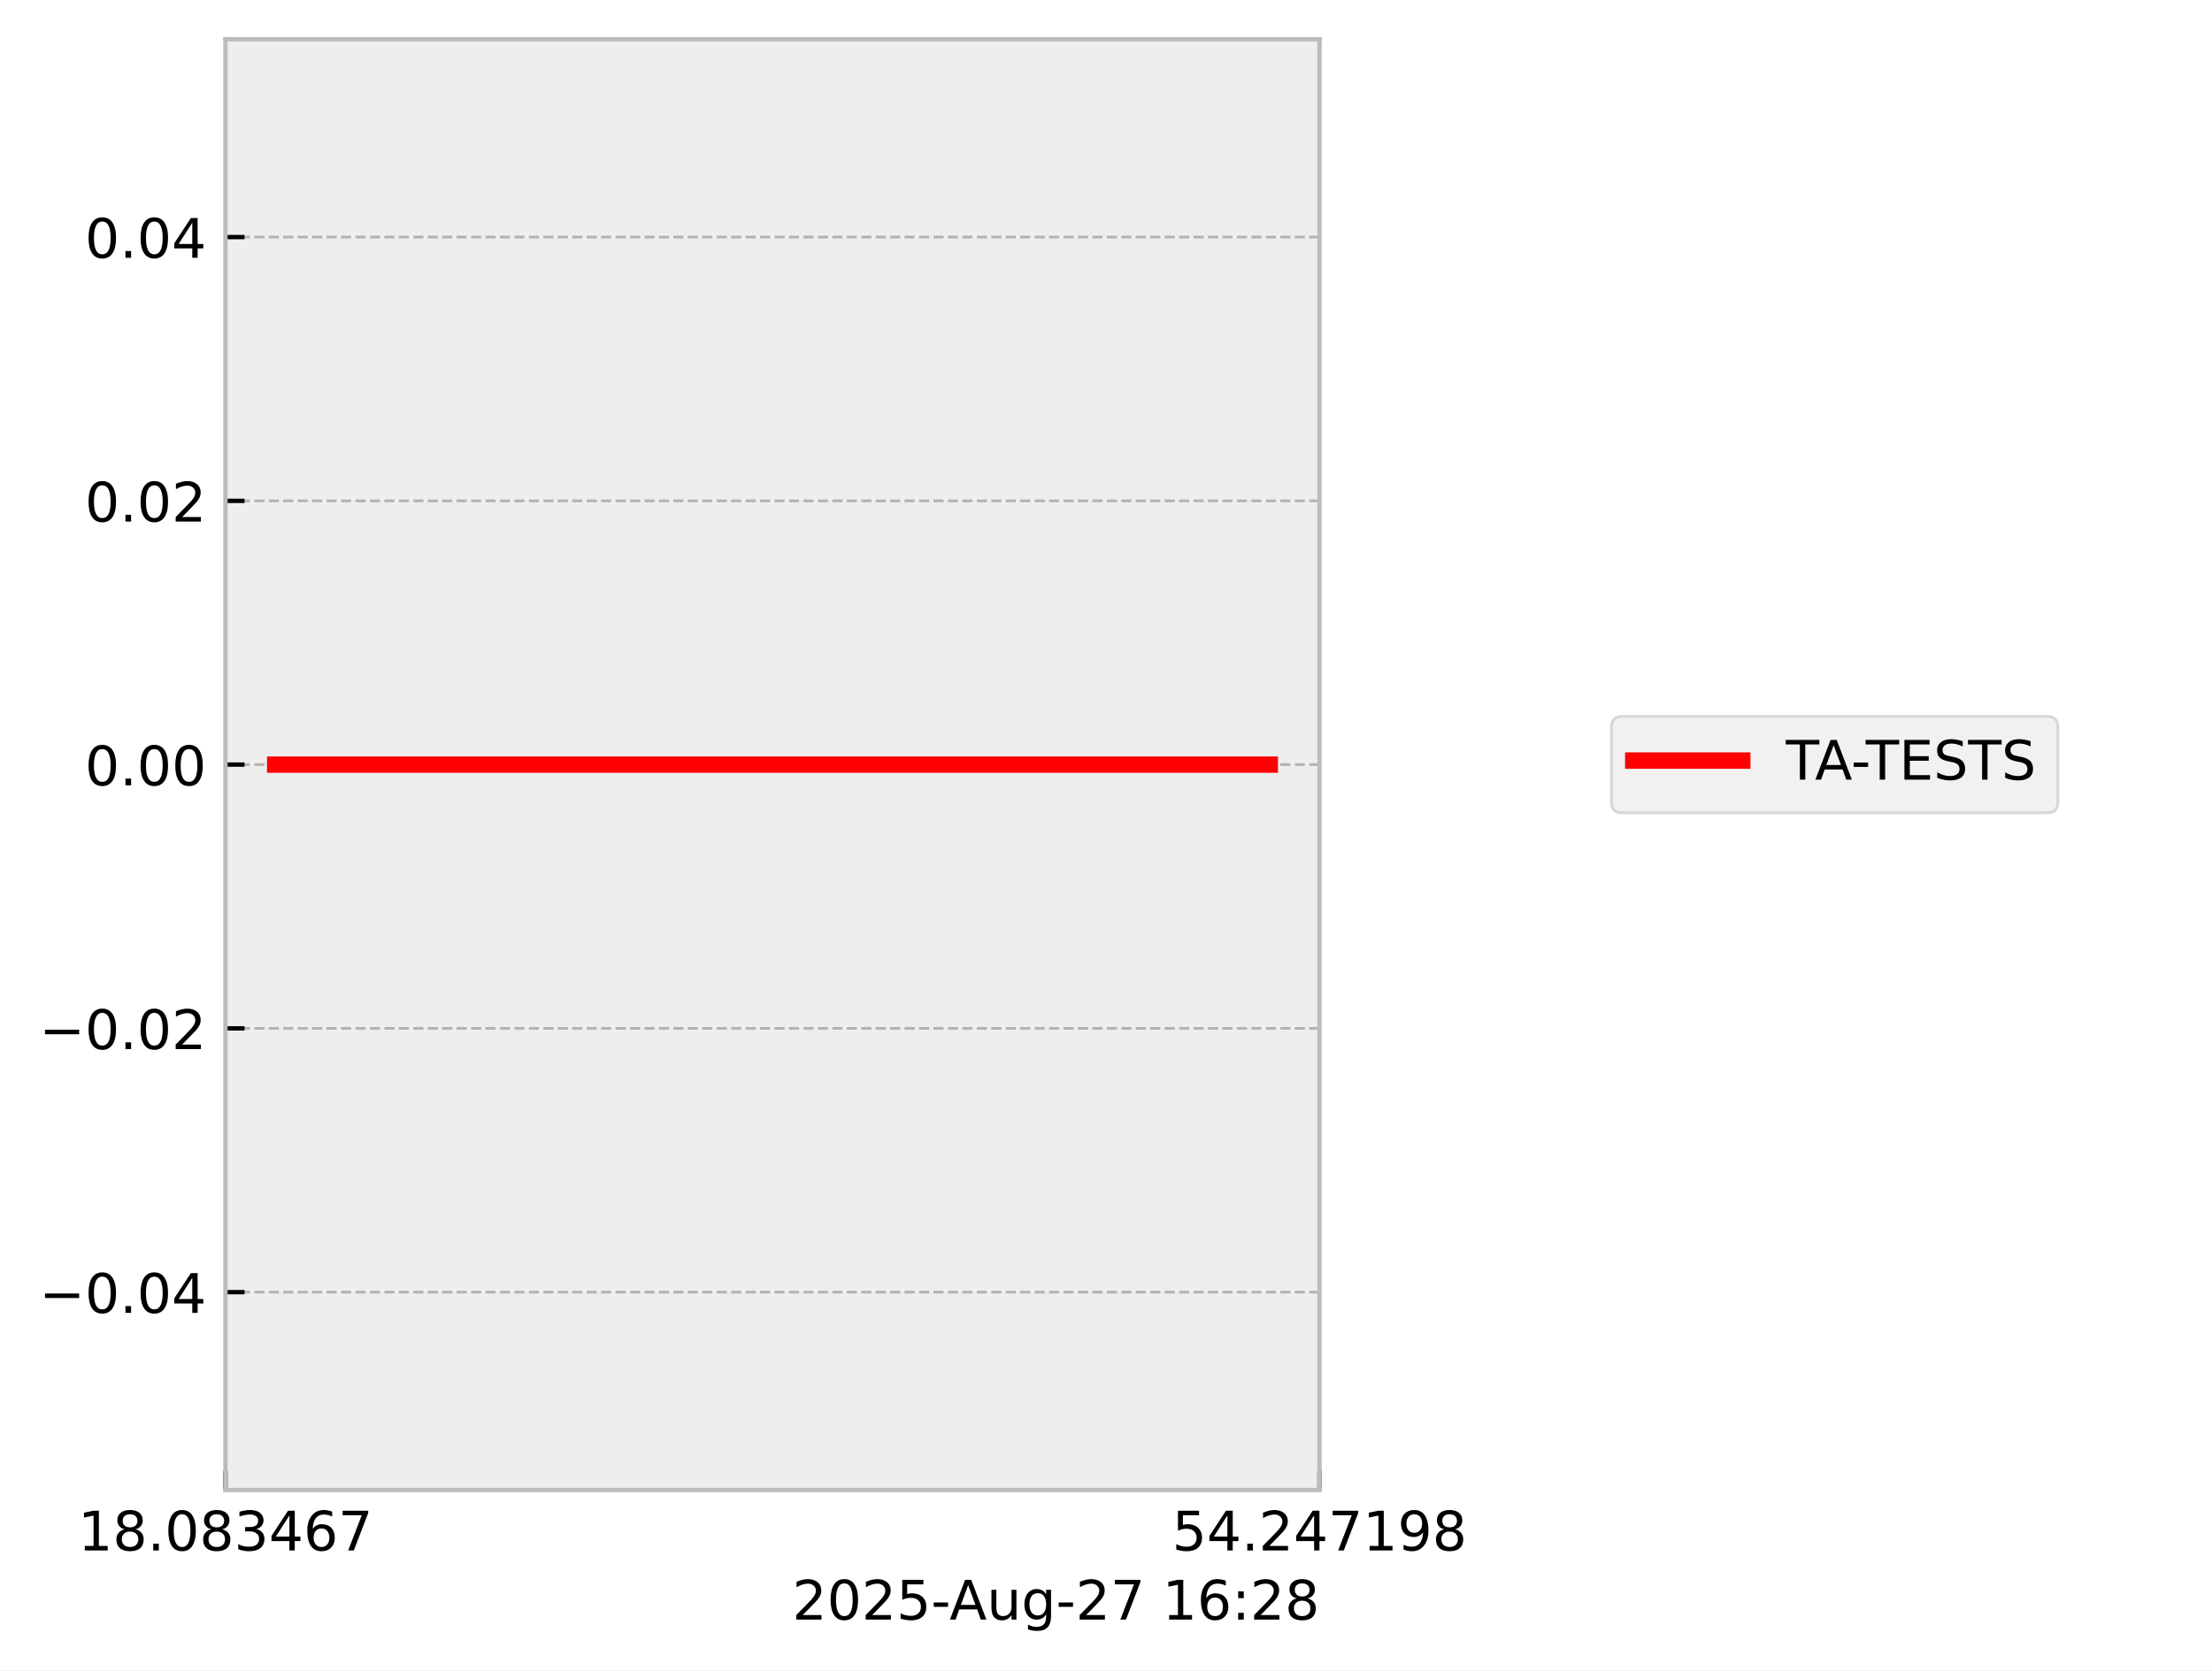
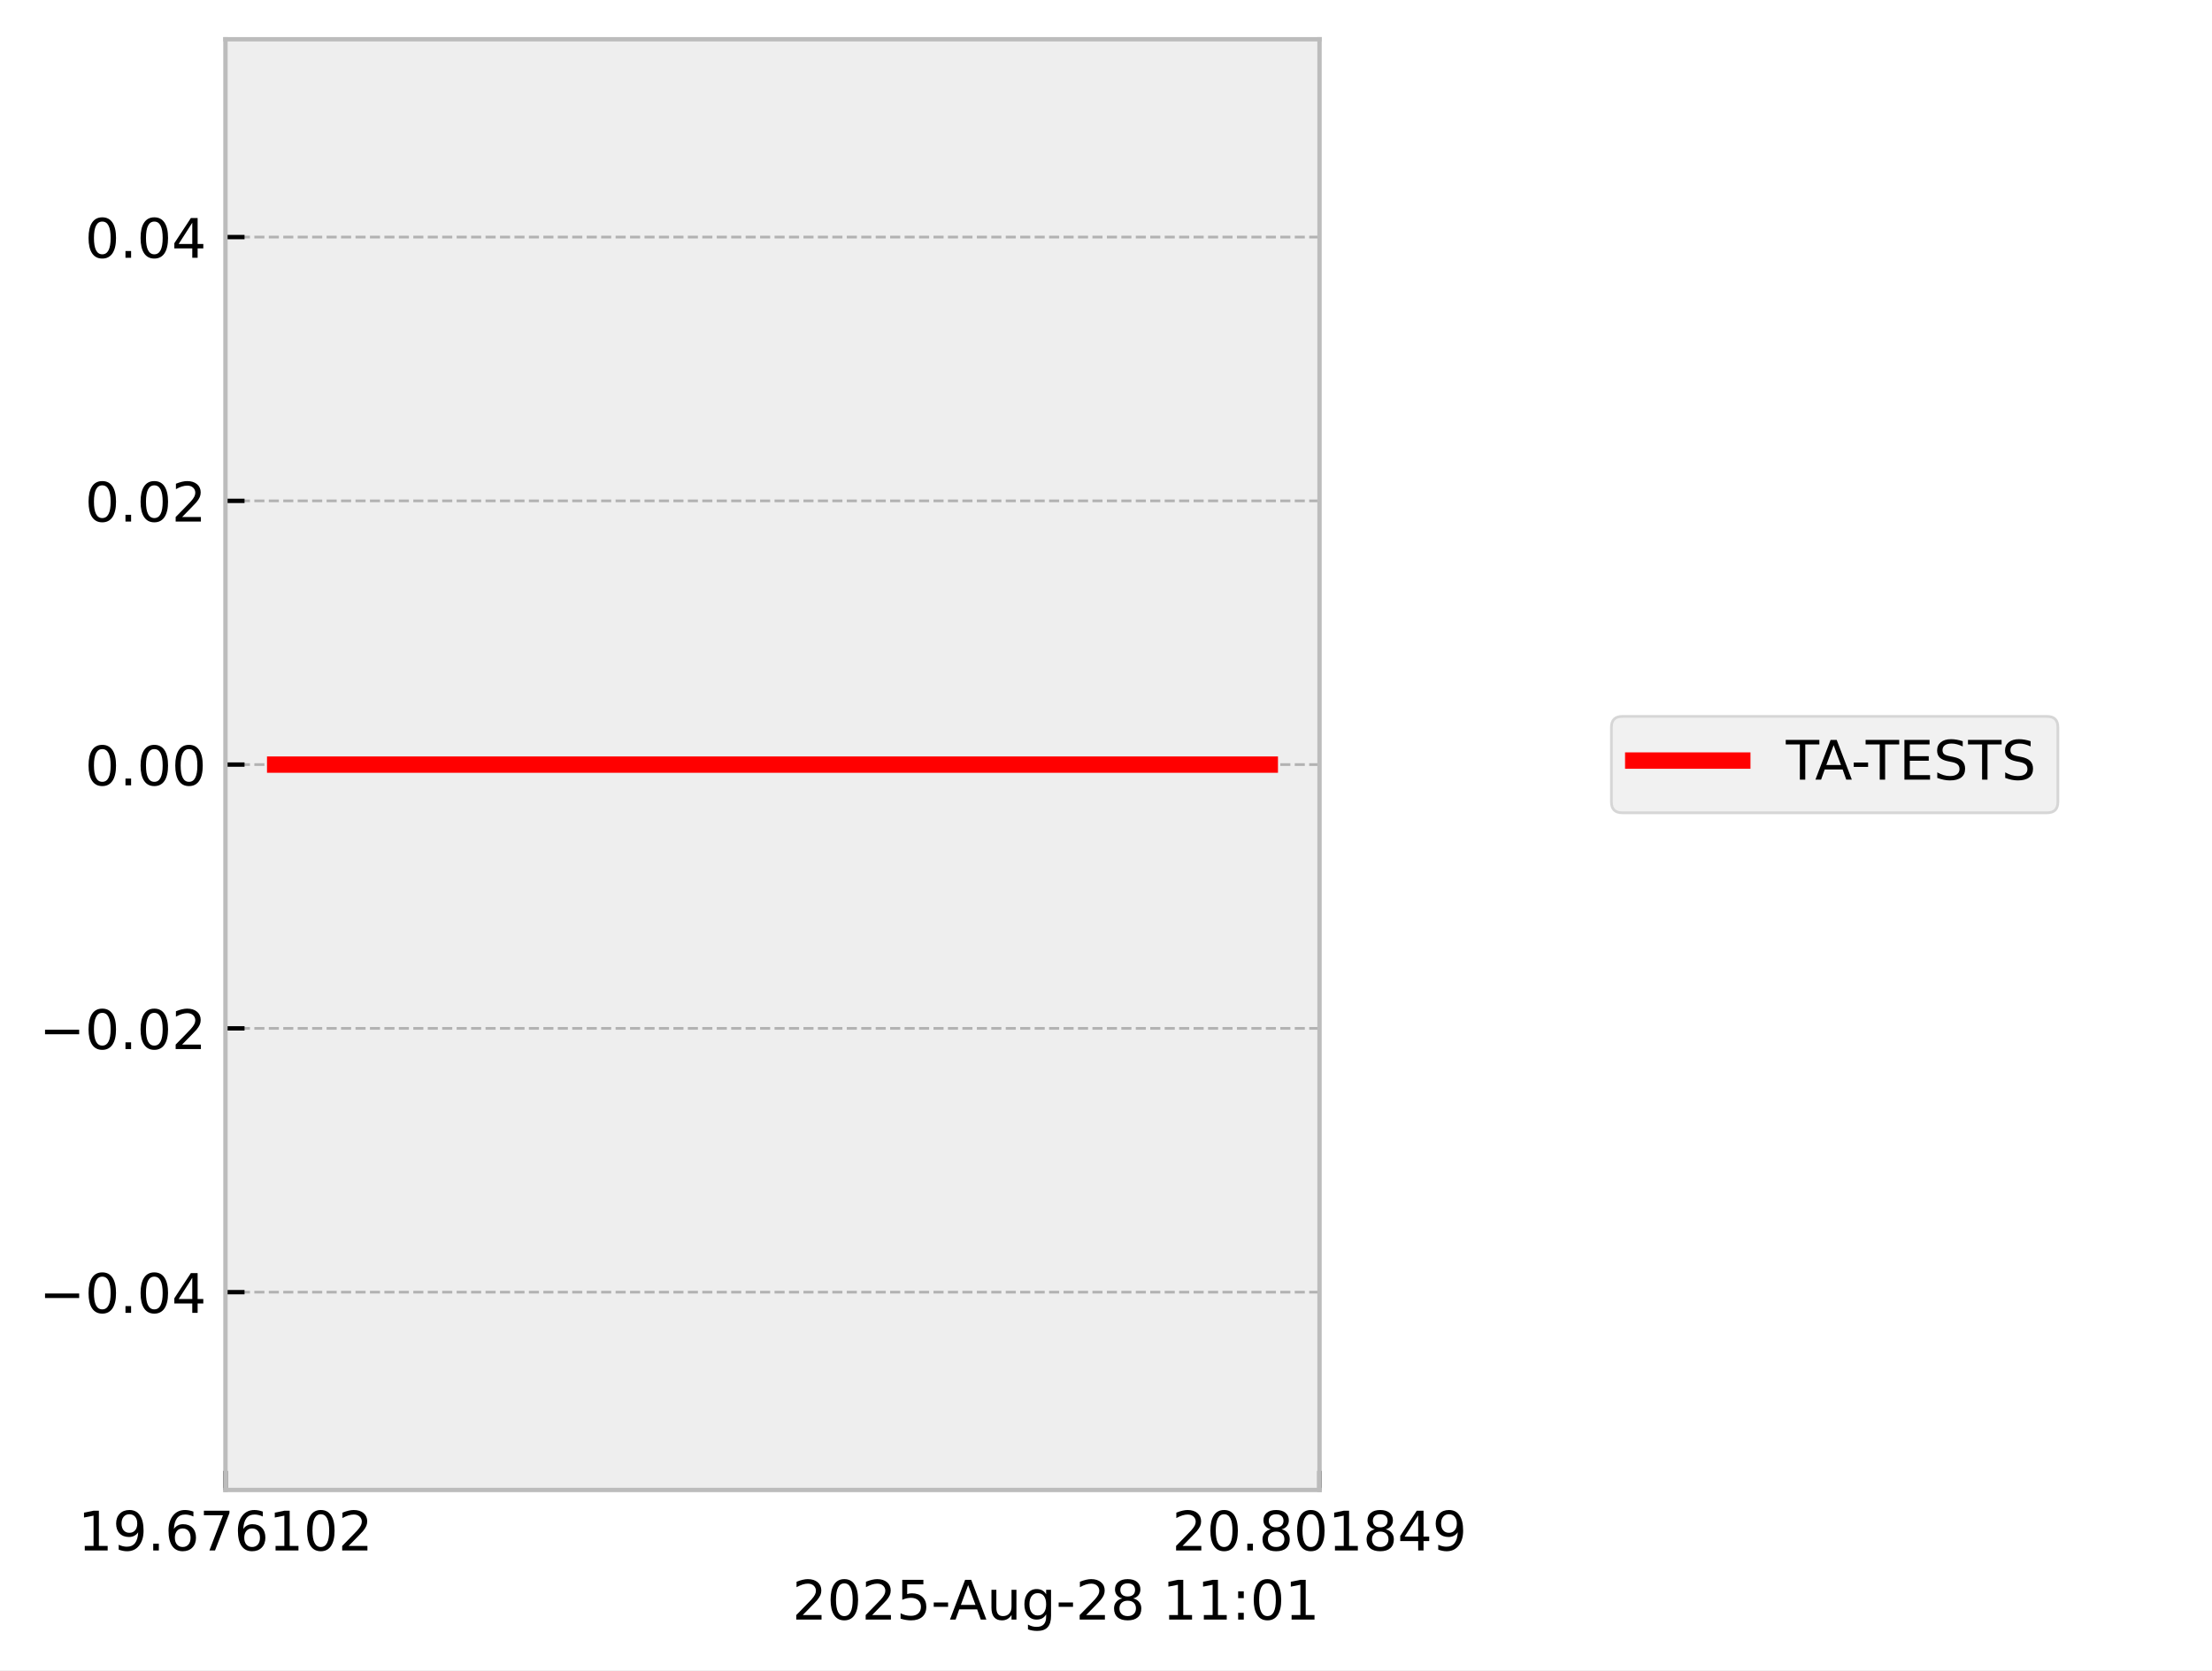
<svg xmlns="http://www.w3.org/2000/svg" xmlns:xlink="http://www.w3.org/1999/xlink" width="405.665pt" height="306.368pt" viewBox="0 0 405.665 306.368" version="1.1">
  <defs>
    <style type="text/css">*{stroke-linejoin: round; stroke-linecap: butt}</style>
  </defs>
  <g id="figure_1">
    <g id="patch_1">
      <path d="M 0 306.368  L 405.665 306.368  L 405.665 0  L 0 0  z " style="fill: #ffffff" />
    </g>
    <g id="axes_1">
      <g id="patch_2">
        <path d="M 41.345 273.312  L 241.991 273.312  L 241.991 7.2  L 41.345 7.2  z " style="fill: #eeeeee" />
      </g>
      <g id="matplotlib.axis_1">
        <g id="xtick_1">
          <g id="line2d_1">
-             <path d="M 41.345 273.312  L 41.345 7.2  " clip-path="url(#p5c798c0b5b)" style="fill: none; stroke-dasharray: 1.85,0.8; stroke-dashoffset: 0; stroke: #b2b2b2; stroke-width: 0.5" />
+             <path d="M 41.345 273.312  L 41.345 7.2  " clip-path="url(#p7025070e05)" style="fill: none; stroke-dasharray: 1.85,0.8; stroke-dashoffset: 0; stroke: #b2b2b2; stroke-width: 0.5" />
          </g>
          <g id="line2d_2">
            <defs>
-               <path id="m43f25268bc" d="M 0 0  L 0 -3.5  " style="stroke: #000000; stroke-width: 0.8" />
-             </defs>
-             <g>
-               <use xlink:href="#m43f25268bc" x="41.345" y="273.312" style="stroke: #000000; stroke-width: 0.8" />
+               <path id="m7e6324fd14" d="M 0 0  L 0 -3.5  " style="stroke: #000000; stroke-width: 0.8" />
+             </defs>
+             <g>
+               <use xlink:href="#m7e6324fd14" x="41.345" y="273.312" style="stroke: #000000; stroke-width: 0.8" />
            </g>
          </g>
          <g id="text_1">
            <g transform="translate(14.30625 284.4104) scale(0.1 -0.1)">
              <defs>
                <path id="DejaVuSans-31" d="M 794 531  L 1825 531  L 1825 4091  L 703 3866  L 703 4441  L 1819 4666  L 2450 4666  L 2450 531  L 3481 531  L 3481 0  L 794 0  L 794 531  z " transform="scale(0.015625)" />
-                 <path id="DejaVuSans-38" d="M 2034 2216  Q 1584 2216 1326 1975  Q 1069 1734 1069 1313  Q 1069 891 1326 650  Q 1584 409 2034 409  Q 2484 409 2743 651  Q 3003 894 3003 1313  Q 3003 1734 2745 1975  Q 2488 2216 2034 2216  z M 1403 2484  Q 997 2584 770 2862  Q 544 3141 544 3541  Q 544 4100 942 4425  Q 1341 4750 2034 4750  Q 2731 4750 3128 4425  Q 3525 4100 3525 3541  Q 3525 3141 3298 2862  Q 3072 2584 2669 2484  Q 3125 2378 3379 2068  Q 3634 1759 3634 1313  Q 3634 634 3220 271  Q 2806 -91 2034 -91  Q 1263 -91 848 271  Q 434 634 434 1313  Q 434 1759 690 2068  Q 947 2378 1403 2484  z M 1172 3481  Q 1172 3119 1398 2916  Q 1625 2713 2034 2713  Q 2441 2713 2670 2916  Q 2900 3119 2900 3481  Q 2900 3844 2670 4047  Q 2441 4250 2034 4250  Q 1625 4250 1398 4047  Q 1172 3844 1172 3481  z " transform="scale(0.015625)" />
+                 <path id="DejaVuSans-39" d="M 703 97  L 703 672  Q 941 559 1184 500  Q 1428 441 1663 441  Q 2288 441 2617 861  Q 2947 1281 2994 2138  Q 2813 1869 2534 1725  Q 2256 1581 1919 1581  Q 1219 1581 811 2004  Q 403 2428 403 3163  Q 403 3881 828 4315  Q 1253 4750 1959 4750  Q 2769 4750 3195 4129  Q 3622 3509 3622 2328  Q 3622 1225 3098 567  Q 2575 -91 1691 -91  Q 1453 -91 1209 -44  Q 966 3 703 97  z M 1959 2075  Q 2384 2075 2632 2365  Q 2881 2656 2881 3163  Q 2881 3666 2632 3958  Q 2384 4250 1959 4250  Q 1534 4250 1286 3958  Q 1038 3666 1038 3163  Q 1038 2656 1286 2365  Q 1534 2075 1959 2075  z " transform="scale(0.015625)" />
                <path id="DejaVuSans-2e" d="M 684 794  L 1344 794  L 1344 0  L 684 0  L 684 794  z " transform="scale(0.015625)" />
-                 <path id="DejaVuSans-30" d="M 2034 4250  Q 1547 4250 1301 3770  Q 1056 3291 1056 2328  Q 1056 1369 1301 889  Q 1547 409 2034 409  Q 2525 409 2770 889  Q 3016 1369 3016 2328  Q 3016 3291 2770 3770  Q 2525 4250 2034 4250  z M 2034 4750  Q 2819 4750 3233 4129  Q 3647 3509 3647 2328  Q 3647 1150 3233 529  Q 2819 -91 2034 -91  Q 1250 -91 836 529  Q 422 1150 422 2328  Q 422 3509 836 4129  Q 1250 4750 2034 4750  z " transform="scale(0.015625)" />
-                 <path id="DejaVuSans-33" d="M 2597 2516  Q 3050 2419 3304 2112  Q 3559 1806 3559 1356  Q 3559 666 3084 287  Q 2609 -91 1734 -91  Q 1441 -91 1130 -33  Q 819 25 488 141  L 488 750  Q 750 597 1062 519  Q 1375 441 1716 441  Q 2309 441 2620 675  Q 2931 909 2931 1356  Q 2931 1769 2642 2001  Q 2353 2234 1838 2234  L 1294 2234  L 1294 2753  L 1863 2753  Q 2328 2753 2575 2939  Q 2822 3125 2822 3475  Q 2822 3834 2567 4026  Q 2313 4219 1838 4219  Q 1578 4219 1281 4162  Q 984 4106 628 3988  L 628 4550  Q 988 4650 1302 4700  Q 1616 4750 1894 4750  Q 2613 4750 3031 4423  Q 3450 4097 3450 3541  Q 3450 3153 3228 2886  Q 3006 2619 2597 2516  z " transform="scale(0.015625)" />
-                 <path id="DejaVuSans-34" d="M 2419 4116  L 825 1625  L 2419 1625  L 2419 4116  z M 2253 4666  L 3047 4666  L 3047 1625  L 3713 1625  L 3713 1100  L 3047 1100  L 3047 0  L 2419 0  L 2419 1100  L 313 1100  L 313 1709  L 2253 4666  z " transform="scale(0.015625)" />
                <path id="DejaVuSans-36" d="M 2113 2584  Q 1688 2584 1439 2293  Q 1191 2003 1191 1497  Q 1191 994 1439 701  Q 1688 409 2113 409  Q 2538 409 2786 701  Q 3034 994 3034 1497  Q 3034 2003 2786 2293  Q 2538 2584 2113 2584  z M 3366 4563  L 3366 3988  Q 3128 4100 2886 4159  Q 2644 4219 2406 4219  Q 1781 4219 1451 3797  Q 1122 3375 1075 2522  Q 1259 2794 1537 2939  Q 1816 3084 2150 3084  Q 2853 3084 3261 2657  Q 3669 2231 3669 1497  Q 3669 778 3244 343  Q 2819 -91 2113 -91  Q 1303 -91 875 529  Q 447 1150 447 2328  Q 447 3434 972 4092  Q 1497 4750 2381 4750  Q 2619 4750 2861 4703  Q 3103 4656 3366 4563  z " transform="scale(0.015625)" />
                <path id="DejaVuSans-37" d="M 525 4666  L 3525 4666  L 3525 4397  L 1831 0  L 1172 0  L 2766 4134  L 525 4134  L 525 4666  z " transform="scale(0.015625)" />
+                 <path id="DejaVuSans-30" d="M 2034 4250  Q 1547 4250 1301 3770  Q 1056 3291 1056 2328  Q 1056 1369 1301 889  Q 1547 409 2034 409  Q 2525 409 2770 889  Q 3016 1369 3016 2328  Q 3016 3291 2770 3770  Q 2525 4250 2034 4250  z M 2034 4750  Q 2819 4750 3233 4129  Q 3647 3509 3647 2328  Q 3647 1150 3233 529  Q 2819 -91 2034 -91  Q 1250 -91 836 529  Q 422 1150 422 2328  Q 422 3509 836 4129  Q 1250 4750 2034 4750  z " transform="scale(0.015625)" />
+                 <path id="DejaVuSans-32" d="M 1228 531  L 3431 531  L 3431 0  L 469 0  L 469 531  Q 828 903 1448 1529  Q 2069 2156 2228 2338  Q 2531 2678 2651 2914  Q 2772 3150 2772 3378  Q 2772 3750 2511 3984  Q 2250 4219 1831 4219  Q 1534 4219 1204 4116  Q 875 4013 500 3803  L 500 4441  Q 881 4594 1212 4672  Q 1544 4750 1819 4750  Q 2544 4750 2975 4387  Q 3406 4025 3406 3419  Q 3406 3131 3298 2873  Q 3191 2616 2906 2266  Q 2828 2175 2409 1742  Q 1991 1309 1228 531  z " transform="scale(0.015625)" />
              </defs>
              <use xlink:href="#DejaVuSans-31" />
-               <use xlink:href="#DejaVuSans-38" transform="translate(63.62305 0)" />
+               <use xlink:href="#DejaVuSans-39" transform="translate(63.62305 0)" />
              <use xlink:href="#DejaVuSans-2e" transform="translate(127.2461 0)" />
-               <use xlink:href="#DejaVuSans-30" transform="translate(159.0332 0)" />
-               <use xlink:href="#DejaVuSans-38" transform="translate(222.6562 0)" />
-               <use xlink:href="#DejaVuSans-33" transform="translate(286.2793 0)" />
-               <use xlink:href="#DejaVuSans-34" transform="translate(349.9023 0)" />
-               <use xlink:href="#DejaVuSans-36" transform="translate(413.5254 0)" />
-               <use xlink:href="#DejaVuSans-37" transform="translate(477.1484 0)" />
+               <use xlink:href="#DejaVuSans-36" transform="translate(159.0332 0)" />
+               <use xlink:href="#DejaVuSans-37" transform="translate(222.6562 0)" />
+               <use xlink:href="#DejaVuSans-36" transform="translate(286.2793 0)" />
+               <use xlink:href="#DejaVuSans-31" transform="translate(349.9023 0)" />
+               <use xlink:href="#DejaVuSans-30" transform="translate(413.5254 0)" />
+               <use xlink:href="#DejaVuSans-32" transform="translate(477.1484 0)" />
            </g>
          </g>
        </g>
        <g id="xtick_2">
          <g id="line2d_3">
-             <path d="M 241.991 273.312  L 241.991 7.2  " clip-path="url(#p5c798c0b5b)" style="fill: none; stroke-dasharray: 1.85,0.8; stroke-dashoffset: 0; stroke: #b2b2b2; stroke-width: 0.5" />
+             <path d="M 241.991 273.312  L 241.991 7.2  " clip-path="url(#p7025070e05)" style="fill: none; stroke-dasharray: 1.85,0.8; stroke-dashoffset: 0; stroke: #b2b2b2; stroke-width: 0.5" />
          </g>
          <g id="line2d_4">
            <g>
-               <use xlink:href="#m43f25268bc" x="241.991" y="273.312" style="stroke: #000000; stroke-width: 0.8" />
+               <use xlink:href="#m7e6324fd14" x="241.991" y="273.312" style="stroke: #000000; stroke-width: 0.8" />
            </g>
          </g>
          <g id="text_2">
            <g transform="translate(214.9522 284.4104) scale(0.1 -0.1)">
              <defs>
-                 <path id="DejaVuSans-35" d="M 691 4666  L 3169 4666  L 3169 4134  L 1269 4134  L 1269 2991  Q 1406 3038 1543 3061  Q 1681 3084 1819 3084  Q 2600 3084 3056 2656  Q 3513 2228 3513 1497  Q 3513 744 3044 326  Q 2575 -91 1722 -91  Q 1428 -91 1123 -41  Q 819 9 494 109  L 494 744  Q 775 591 1075 516  Q 1375 441 1709 441  Q 2250 441 2565 725  Q 2881 1009 2881 1497  Q 2881 1984 2565 2268  Q 2250 2553 1709 2553  Q 1456 2553 1204 2497  Q 953 2441 691 2322  L 691 4666  z " transform="scale(0.015625)" />
-                 <path id="DejaVuSans-32" d="M 1228 531  L 3431 531  L 3431 0  L 469 0  L 469 531  Q 828 903 1448 1529  Q 2069 2156 2228 2338  Q 2531 2678 2651 2914  Q 2772 3150 2772 3378  Q 2772 3750 2511 3984  Q 2250 4219 1831 4219  Q 1534 4219 1204 4116  Q 875 4013 500 3803  L 500 4441  Q 881 4594 1212 4672  Q 1544 4750 1819 4750  Q 2544 4750 2975 4387  Q 3406 4025 3406 3419  Q 3406 3131 3298 2873  Q 3191 2616 2906 2266  Q 2828 2175 2409 1742  Q 1991 1309 1228 531  z " transform="scale(0.015625)" />
-                 <path id="DejaVuSans-39" d="M 703 97  L 703 672  Q 941 559 1184 500  Q 1428 441 1663 441  Q 2288 441 2617 861  Q 2947 1281 2994 2138  Q 2813 1869 2534 1725  Q 2256 1581 1919 1581  Q 1219 1581 811 2004  Q 403 2428 403 3163  Q 403 3881 828 4315  Q 1253 4750 1959 4750  Q 2769 4750 3195 4129  Q 3622 3509 3622 2328  Q 3622 1225 3098 567  Q 2575 -91 1691 -91  Q 1453 -91 1209 -44  Q 966 3 703 97  z M 1959 2075  Q 2384 2075 2632 2365  Q 2881 2656 2881 3163  Q 2881 3666 2632 3958  Q 2384 4250 1959 4250  Q 1534 4250 1286 3958  Q 1038 3666 1038 3163  Q 1038 2656 1286 2365  Q 1534 2075 1959 2075  z " transform="scale(0.015625)" />
+                 <path id="DejaVuSans-38" d="M 2034 2216  Q 1584 2216 1326 1975  Q 1069 1734 1069 1313  Q 1069 891 1326 650  Q 1584 409 2034 409  Q 2484 409 2743 651  Q 3003 894 3003 1313  Q 3003 1734 2745 1975  Q 2488 2216 2034 2216  z M 1403 2484  Q 997 2584 770 2862  Q 544 3141 544 3541  Q 544 4100 942 4425  Q 1341 4750 2034 4750  Q 2731 4750 3128 4425  Q 3525 4100 3525 3541  Q 3525 3141 3298 2862  Q 3072 2584 2669 2484  Q 3125 2378 3379 2068  Q 3634 1759 3634 1313  Q 3634 634 3220 271  Q 2806 -91 2034 -91  Q 1263 -91 848 271  Q 434 634 434 1313  Q 434 1759 690 2068  Q 947 2378 1403 2484  z M 1172 3481  Q 1172 3119 1398 2916  Q 1625 2713 2034 2713  Q 2441 2713 2670 2916  Q 2900 3119 2900 3481  Q 2900 3844 2670 4047  Q 2441 4250 2034 4250  Q 1625 4250 1398 4047  Q 1172 3844 1172 3481  z " transform="scale(0.015625)" />
+                 <path id="DejaVuSans-34" d="M 2419 4116  L 825 1625  L 2419 1625  L 2419 4116  z M 2253 4666  L 3047 4666  L 3047 1625  L 3713 1625  L 3713 1100  L 3047 1100  L 3047 0  L 2419 0  L 2419 1100  L 313 1100  L 313 1709  L 2253 4666  z " transform="scale(0.015625)" />
              </defs>
-               <use xlink:href="#DejaVuSans-35" />
-               <use xlink:href="#DejaVuSans-34" transform="translate(63.62305 0)" />
+               <use xlink:href="#DejaVuSans-32" />
+               <use xlink:href="#DejaVuSans-30" transform="translate(63.62305 0)" />
              <use xlink:href="#DejaVuSans-2e" transform="translate(127.2461 0)" />
-               <use xlink:href="#DejaVuSans-32" transform="translate(159.0332 0)" />
-               <use xlink:href="#DejaVuSans-34" transform="translate(222.6562 0)" />
-               <use xlink:href="#DejaVuSans-37" transform="translate(286.2793 0)" />
-               <use xlink:href="#DejaVuSans-31" transform="translate(349.9023 0)" />
-               <use xlink:href="#DejaVuSans-39" transform="translate(413.5254 0)" />
-               <use xlink:href="#DejaVuSans-38" transform="translate(477.1484 0)" />
+               <use xlink:href="#DejaVuSans-38" transform="translate(159.0332 0)" />
+               <use xlink:href="#DejaVuSans-30" transform="translate(222.6562 0)" />
+               <use xlink:href="#DejaVuSans-31" transform="translate(286.2793 0)" />
+               <use xlink:href="#DejaVuSans-38" transform="translate(349.9023 0)" />
+               <use xlink:href="#DejaVuSans-34" transform="translate(413.5254 0)" />
+               <use xlink:href="#DejaVuSans-39" transform="translate(477.1484 0)" />
            </g>
          </g>
        </g>
        <g id="text_3">
          <g transform="translate(145.3022 297.0886) scale(0.1 -0.1)">
            <defs>
+               <path id="DejaVuSans-35" d="M 691 4666  L 3169 4666  L 3169 4134  L 1269 4134  L 1269 2991  Q 1406 3038 1543 3061  Q 1681 3084 1819 3084  Q 2600 3084 3056 2656  Q 3513 2228 3513 1497  Q 3513 744 3044 326  Q 2575 -91 1722 -91  Q 1428 -91 1123 -41  Q 819 9 494 109  L 494 744  Q 775 591 1075 516  Q 1375 441 1709 441  Q 2250 441 2565 725  Q 2881 1009 2881 1497  Q 2881 1984 2565 2268  Q 2250 2553 1709 2553  Q 1456 2553 1204 2497  Q 953 2441 691 2322  L 691 4666  z " transform="scale(0.015625)" />
              <path id="DejaVuSans-2d" d="M 313 2009  L 1997 2009  L 1997 1497  L 313 1497  L 313 2009  z " transform="scale(0.015625)" />
              <path id="DejaVuSans-41" d="M 2188 4044  L 1331 1722  L 3047 1722  L 2188 4044  z M 1831 4666  L 2547 4666  L 4325 0  L 3669 0  L 3244 1197  L 1141 1197  L 716 0  L 50 0  L 1831 4666  z " transform="scale(0.015625)" />
              <path id="DejaVuSans-75" d="M 544 1381  L 544 3500  L 1119 3500  L 1119 1403  Q 1119 906 1312 657  Q 1506 409 1894 409  Q 2359 409 2629 706  Q 2900 1003 2900 1516  L 2900 3500  L 3475 3500  L 3475 0  L 2900 0  L 2900 538  Q 2691 219 2414 64  Q 2138 -91 1772 -91  Q 1169 -91 856 284  Q 544 659 544 1381  z M 1991 3584  L 1991 3584  z " transform="scale(0.015625)" />
              <path id="DejaVuSans-67" d="M 2906 1791  Q 2906 2416 2648 2759  Q 2391 3103 1925 3103  Q 1463 3103 1205 2759  Q 947 2416 947 1791  Q 947 1169 1205 825  Q 1463 481 1925 481  Q 2391 481 2648 825  Q 2906 1169 2906 1791  z M 3481 434  Q 3481 -459 3084 -895  Q 2688 -1331 1869 -1331  Q 1566 -1331 1297 -1286  Q 1028 -1241 775 -1147  L 775 -588  Q 1028 -725 1275 -790  Q 1522 -856 1778 -856  Q 2344 -856 2625 -561  Q 2906 -266 2906 331  L 2906 616  Q 2728 306 2450 153  Q 2172 0 1784 0  Q 1141 0 747 490  Q 353 981 353 1791  Q 353 2603 747 3093  Q 1141 3584 1784 3584  Q 2172 3584 2450 3431  Q 2728 3278 2906 2969  L 2906 3500  L 3481 3500  L 3481 434  z " transform="scale(0.015625)" />
              <path id="DejaVuSans-20" transform="scale(0.015625)" />
              <path id="DejaVuSans-3a" d="M 750 794  L 1409 794  L 1409 0  L 750 0  L 750 794  z M 750 3309  L 1409 3309  L 1409 2516  L 750 2516  L 750 3309  z " transform="scale(0.015625)" />
            </defs>
            <use xlink:href="#DejaVuSans-32" />
            <use xlink:href="#DejaVuSans-30" transform="translate(63.62305 0)" />
            <use xlink:href="#DejaVuSans-32" transform="translate(127.2461 0)" />
            <use xlink:href="#DejaVuSans-35" transform="translate(190.8691 0)" />
            <use xlink:href="#DejaVuSans-2d" transform="translate(254.4922 0)" />
            <use xlink:href="#DejaVuSans-41" transform="translate(288.3262 0)" />
            <use xlink:href="#DejaVuSans-75" transform="translate(356.7344 0)" />
            <use xlink:href="#DejaVuSans-67" transform="translate(420.1133 0)" />
            <use xlink:href="#DejaVuSans-2d" transform="translate(483.5898 0)" />
            <use xlink:href="#DejaVuSans-32" transform="translate(519.6738 0)" />
-             <use xlink:href="#DejaVuSans-37" transform="translate(583.2969 0)" />
+             <use xlink:href="#DejaVuSans-38" transform="translate(583.2969 0)" />
            <use xlink:href="#DejaVuSans-20" transform="translate(646.9199 0)" />
            <use xlink:href="#DejaVuSans-31" transform="translate(678.707 0)" />
-             <use xlink:href="#DejaVuSans-36" transform="translate(742.3301 0)" />
+             <use xlink:href="#DejaVuSans-31" transform="translate(742.3301 0)" />
            <use xlink:href="#DejaVuSans-3a" transform="translate(805.9531 0)" />
-             <use xlink:href="#DejaVuSans-32" transform="translate(839.6445 0)" />
-             <use xlink:href="#DejaVuSans-38" transform="translate(903.2676 0)" />
+             <use xlink:href="#DejaVuSans-30" transform="translate(839.6445 0)" />
+             <use xlink:href="#DejaVuSans-31" transform="translate(903.2676 0)" />
          </g>
        </g>
      </g>
      <g id="matplotlib.axis_2">
        <g id="ytick_1">
          <g id="line2d_5">
-             <path d="M 41.345 237.024  L 241.991 237.024  " clip-path="url(#p5c798c0b5b)" style="fill: none; stroke-dasharray: 1.85,0.8; stroke-dashoffset: 0; stroke: #b2b2b2; stroke-width: 0.5" />
+             <path d="M 41.345 237.024  L 241.991 237.024  " clip-path="url(#p7025070e05)" style="fill: none; stroke-dasharray: 1.85,0.8; stroke-dashoffset: 0; stroke: #b2b2b2; stroke-width: 0.5" />
          </g>
          <g id="line2d_6">
            <defs>
-               <path id="mb375d7441a" d="M 0 0  L 3.5 0  " style="stroke: #000000; stroke-width: 0.8" />
-             </defs>
-             <g>
-               <use xlink:href="#mb375d7441a" x="41.345" y="237.024" style="stroke: #000000; stroke-width: 0.8" />
+               <path id="mc16556fceb" d="M 0 0  L 3.5 0  " style="stroke: #000000; stroke-width: 0.8" />
+             </defs>
+             <g>
+               <use xlink:href="#mc16556fceb" x="41.345" y="237.024" style="stroke: #000000; stroke-width: 0.8" />
            </g>
          </g>
          <g id="text_4">
            <g transform="translate(7.2 240.8232) scale(0.1 -0.1)">
              <defs>
                <path id="DejaVuSans-2212" d="M 678 2272  L 4684 2272  L 4684 1741  L 678 1741  L 678 2272  z " transform="scale(0.015625)" />
              </defs>
              <use xlink:href="#DejaVuSans-2212" />
              <use xlink:href="#DejaVuSans-30" transform="translate(83.78906 0)" />
              <use xlink:href="#DejaVuSans-2e" transform="translate(147.4121 0)" />
              <use xlink:href="#DejaVuSans-30" transform="translate(179.1992 0)" />
              <use xlink:href="#DejaVuSans-34" transform="translate(242.8223 0)" />
            </g>
          </g>
        </g>
        <g id="ytick_2">
          <g id="line2d_7">
-             <path d="M 41.345 188.64  L 241.991 188.64  " clip-path="url(#p5c798c0b5b)" style="fill: none; stroke-dasharray: 1.85,0.8; stroke-dashoffset: 0; stroke: #b2b2b2; stroke-width: 0.5" />
+             <path d="M 41.345 188.64  L 241.991 188.64  " clip-path="url(#p7025070e05)" style="fill: none; stroke-dasharray: 1.85,0.8; stroke-dashoffset: 0; stroke: #b2b2b2; stroke-width: 0.5" />
          </g>
          <g id="line2d_8">
            <g>
-               <use xlink:href="#mb375d7441a" x="41.345" y="188.64" style="stroke: #000000; stroke-width: 0.8" />
+               <use xlink:href="#mc16556fceb" x="41.345" y="188.64" style="stroke: #000000; stroke-width: 0.8" />
            </g>
          </g>
          <g id="text_5">
            <g transform="translate(7.2 192.4392) scale(0.1 -0.1)">
              <use xlink:href="#DejaVuSans-2212" />
              <use xlink:href="#DejaVuSans-30" transform="translate(83.78906 0)" />
              <use xlink:href="#DejaVuSans-2e" transform="translate(147.4121 0)" />
              <use xlink:href="#DejaVuSans-30" transform="translate(179.1992 0)" />
              <use xlink:href="#DejaVuSans-32" transform="translate(242.8223 0)" />
            </g>
          </g>
        </g>
        <g id="ytick_3">
          <g id="line2d_9">
-             <path d="M 41.345 140.256  L 241.991 140.256  " clip-path="url(#p5c798c0b5b)" style="fill: none; stroke-dasharray: 1.85,0.8; stroke-dashoffset: 0; stroke: #b2b2b2; stroke-width: 0.5" />
+             <path d="M 41.345 140.256  L 241.991 140.256  " clip-path="url(#p7025070e05)" style="fill: none; stroke-dasharray: 1.85,0.8; stroke-dashoffset: 0; stroke: #b2b2b2; stroke-width: 0.5" />
          </g>
          <g id="line2d_10">
            <g>
-               <use xlink:href="#mb375d7441a" x="41.345" y="140.256" style="stroke: #000000; stroke-width: 0.8" />
+               <use xlink:href="#mc16556fceb" x="41.345" y="140.256" style="stroke: #000000; stroke-width: 0.8" />
            </g>
          </g>
          <g id="text_6">
            <g transform="translate(15.57969 144.0552) scale(0.1 -0.1)">
              <use xlink:href="#DejaVuSans-30" />
              <use xlink:href="#DejaVuSans-2e" transform="translate(63.62305 0)" />
              <use xlink:href="#DejaVuSans-30" transform="translate(95.41016 0)" />
              <use xlink:href="#DejaVuSans-30" transform="translate(159.0332 0)" />
            </g>
          </g>
        </g>
        <g id="ytick_4">
          <g id="line2d_11">
-             <path d="M 41.345 91.872  L 241.991 91.872  " clip-path="url(#p5c798c0b5b)" style="fill: none; stroke-dasharray: 1.85,0.8; stroke-dashoffset: 0; stroke: #b2b2b2; stroke-width: 0.5" />
+             <path d="M 41.345 91.872  L 241.991 91.872  " clip-path="url(#p7025070e05)" style="fill: none; stroke-dasharray: 1.85,0.8; stroke-dashoffset: 0; stroke: #b2b2b2; stroke-width: 0.5" />
          </g>
          <g id="line2d_12">
            <g>
-               <use xlink:href="#mb375d7441a" x="41.345" y="91.872" style="stroke: #000000; stroke-width: 0.8" />
+               <use xlink:href="#mc16556fceb" x="41.345" y="91.872" style="stroke: #000000; stroke-width: 0.8" />
            </g>
          </g>
          <g id="text_7">
            <g transform="translate(15.57969 95.67122) scale(0.1 -0.1)">
              <use xlink:href="#DejaVuSans-30" />
              <use xlink:href="#DejaVuSans-2e" transform="translate(63.62305 0)" />
              <use xlink:href="#DejaVuSans-30" transform="translate(95.41016 0)" />
              <use xlink:href="#DejaVuSans-32" transform="translate(159.0332 0)" />
            </g>
          </g>
        </g>
        <g id="ytick_5">
          <g id="line2d_13">
-             <path d="M 41.345 43.488  L 241.991 43.488  " clip-path="url(#p5c798c0b5b)" style="fill: none; stroke-dasharray: 1.85,0.8; stroke-dashoffset: 0; stroke: #b2b2b2; stroke-width: 0.5" />
+             <path d="M 41.345 43.488  L 241.991 43.488  " clip-path="url(#p7025070e05)" style="fill: none; stroke-dasharray: 1.85,0.8; stroke-dashoffset: 0; stroke: #b2b2b2; stroke-width: 0.5" />
          </g>
          <g id="line2d_14">
            <g>
-               <use xlink:href="#mb375d7441a" x="41.345" y="43.488" style="stroke: #000000; stroke-width: 0.8" />
+               <use xlink:href="#mc16556fceb" x="41.345" y="43.488" style="stroke: #000000; stroke-width: 0.8" />
            </g>
          </g>
          <g id="text_8">
            <g transform="translate(15.57969 47.28722) scale(0.1 -0.1)">
              <use xlink:href="#DejaVuSans-30" />
              <use xlink:href="#DejaVuSans-2e" transform="translate(63.62305 0)" />
              <use xlink:href="#DejaVuSans-30" transform="translate(95.41016 0)" />
              <use xlink:href="#DejaVuSans-34" transform="translate(159.0332 0)" />
            </g>
          </g>
        </g>
      </g>
      <g id="line2d_15">
-         <path d="M 50.466 140.256  L 232.871 140.256  " clip-path="url(#p5c798c0b5b)" style="fill: none; stroke: #ff0000; stroke-width: 3; stroke-linecap: square" />
+         <path d="M 50.466 140.256  L 232.871 140.256  " clip-path="url(#p7025070e05)" style="fill: none; stroke: #ff0000; stroke-width: 3; stroke-linecap: square" />
      </g>
      <g id="patch_3">
        <path d="M 41.345 273.312  L 41.345 7.2  " style="fill: none; stroke: #bcbcbc; stroke-width: 0.8; stroke-linejoin: miter; stroke-linecap: square" />
      </g>
      <g id="patch_4">
        <path d="M 241.991 273.312  L 241.991 7.2  " style="fill: none; stroke: #bcbcbc; stroke-width: 0.8; stroke-linejoin: miter; stroke-linecap: square" />
      </g>
      <g id="patch_5">
        <path d="M 41.345 273.312  L 241.991 273.312  " style="fill: none; stroke: #bcbcbc; stroke-width: 0.8; stroke-linejoin: miter; stroke-linecap: square" />
      </g>
      <g id="patch_6">
        <path d="M 41.345 7.2  L 241.991 7.2  " style="fill: none; stroke: #bcbcbc; stroke-width: 0.8; stroke-linejoin: miter; stroke-linecap: square" />
      </g>
    </g>
    <g id="axes_2">
      <g id="legend_1">
        <g id="patch_7">
          <path d="M 297.524 149.095  L 375.399 149.095  Q 377.399 149.095 377.399 147.095  L 377.399 133.417  Q 377.399 131.417 375.399 131.417  L 297.524 131.417  Q 295.524 131.417 295.524 133.417  L 295.524 147.095  Q 295.524 149.095 297.524 149.095  z " style="fill: #eeeeee; opacity: 0.8; stroke: #cccccc; stroke-width: 0.5; stroke-linejoin: miter" />
        </g>
        <g id="line2d_16">
          <path d="M 299.524 139.515  L 309.524 139.515  L 319.524 139.515  " style="fill: none; stroke: #ff0000; stroke-width: 3; stroke-linecap: square" />
        </g>
        <g id="text_9">
          <g transform="translate(327.5235 143.0154) scale(0.1 -0.1)">
            <defs>
              <path id="DejaVuSans-54" d="M -19 4666  L 3928 4666  L 3928 4134  L 2272 4134  L 2272 0  L 1638 0  L 1638 4134  L -19 4134  L -19 4666  z " transform="scale(0.015625)" />
              <path id="DejaVuSans-45" d="M 628 4666  L 3578 4666  L 3578 4134  L 1259 4134  L 1259 2753  L 3481 2753  L 3481 2222  L 1259 2222  L 1259 531  L 3634 531  L 3634 0  L 628 0  L 628 4666  z " transform="scale(0.015625)" />
              <path id="DejaVuSans-53" d="M 3425 4513  L 3425 3897  Q 3066 4069 2747 4153  Q 2428 4238 2131 4238  Q 1616 4238 1336 4038  Q 1056 3838 1056 3469  Q 1056 3159 1242 3001  Q 1428 2844 1947 2747  L 2328 2669  Q 3034 2534 3370 2195  Q 3706 1856 3706 1288  Q 3706 609 3251 259  Q 2797 -91 1919 -91  Q 1588 -91 1214 -16  Q 841 59 441 206  L 441 856  Q 825 641 1194 531  Q 1563 422 1919 422  Q 2459 422 2753 634  Q 3047 847 3047 1241  Q 3047 1584 2836 1778  Q 2625 1972 2144 2069  L 1759 2144  Q 1053 2284 737 2584  Q 422 2884 422 3419  Q 422 4038 858 4394  Q 1294 4750 2059 4750  Q 2388 4750 2728 4690  Q 3069 4631 3425 4513  z " transform="scale(0.015625)" />
            </defs>
            <use xlink:href="#DejaVuSans-54" />
            <use xlink:href="#DejaVuSans-41" transform="translate(53.33398 0)" />
            <use xlink:href="#DejaVuSans-2d" transform="translate(119.4922 0)" />
            <use xlink:href="#DejaVuSans-54" transform="translate(146.4512 0)" />
            <use xlink:href="#DejaVuSans-45" transform="translate(207.5352 0)" />
            <use xlink:href="#DejaVuSans-53" transform="translate(270.7188 0)" />
            <use xlink:href="#DejaVuSans-54" transform="translate(334.1953 0)" />
            <use xlink:href="#DejaVuSans-53" transform="translate(395.2793 0)" />
          </g>
        </g>
      </g>
    </g>
  </g>
  <defs>
-     <clipPath id="p5c798c0b5b">
+     <clipPath id="p7025070e05">
      <rect x="41.345" y="7.2" width="200.646" height="266.112" />
    </clipPath>
  </defs>
</svg>
